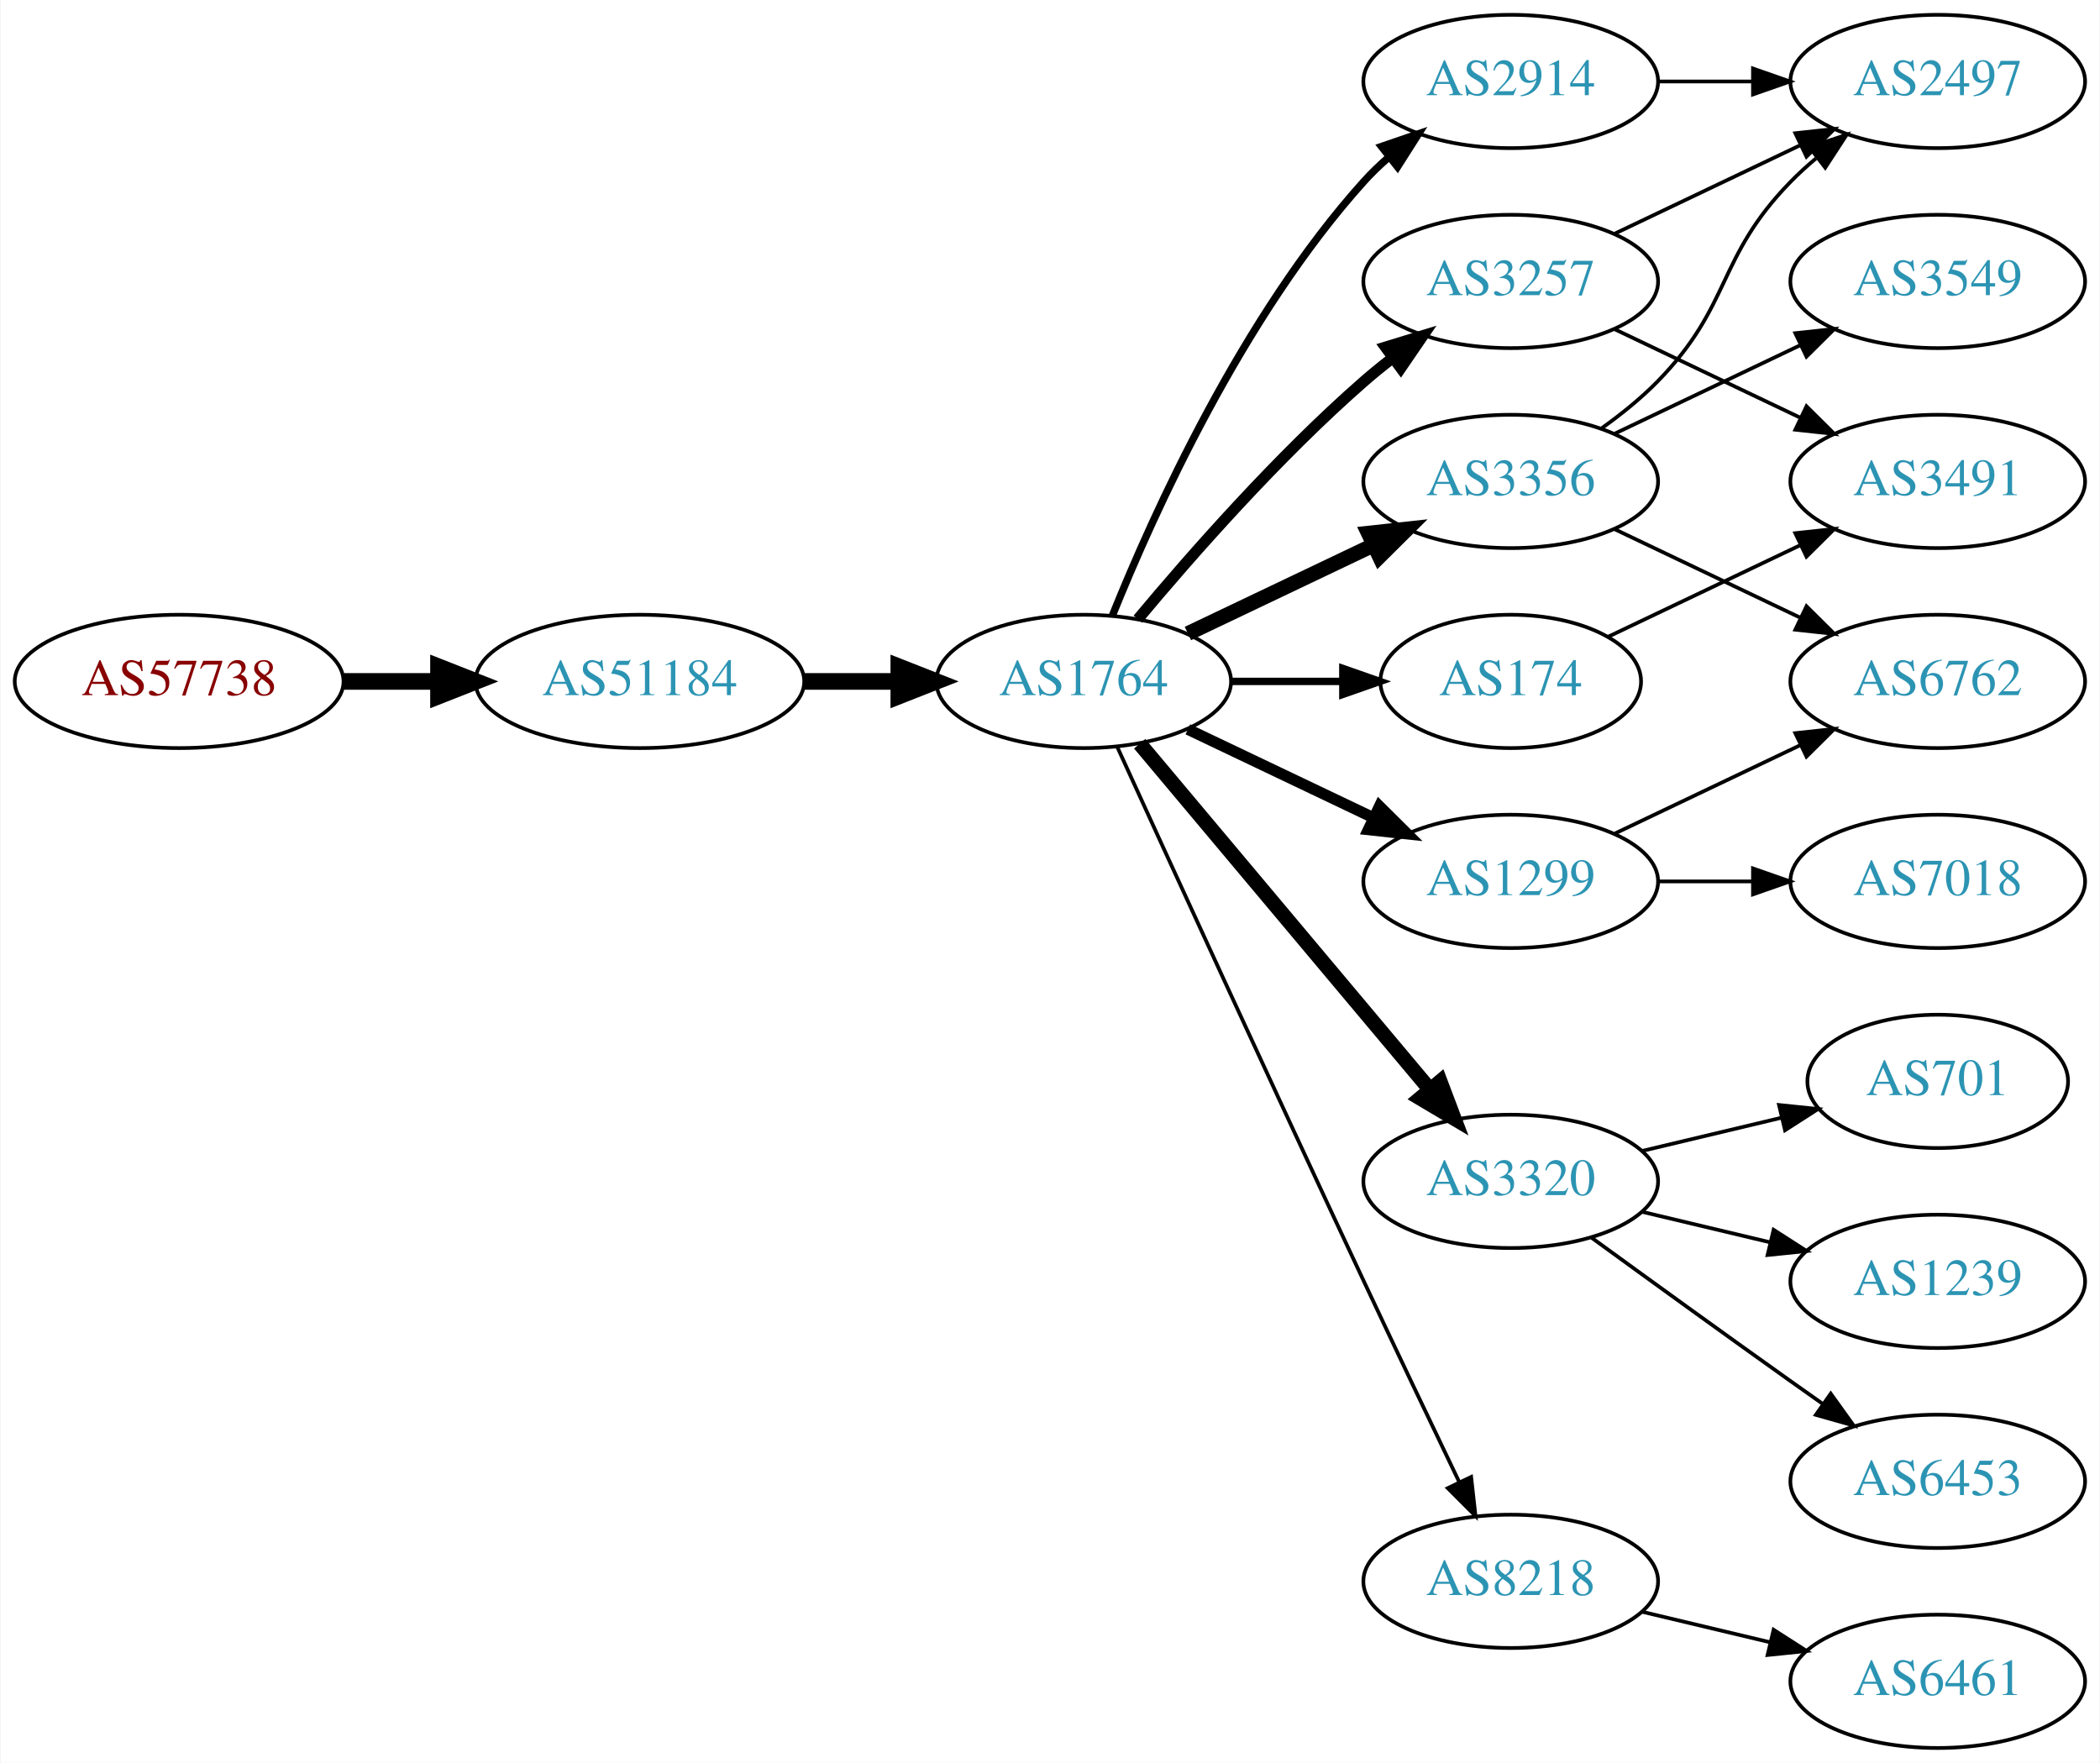
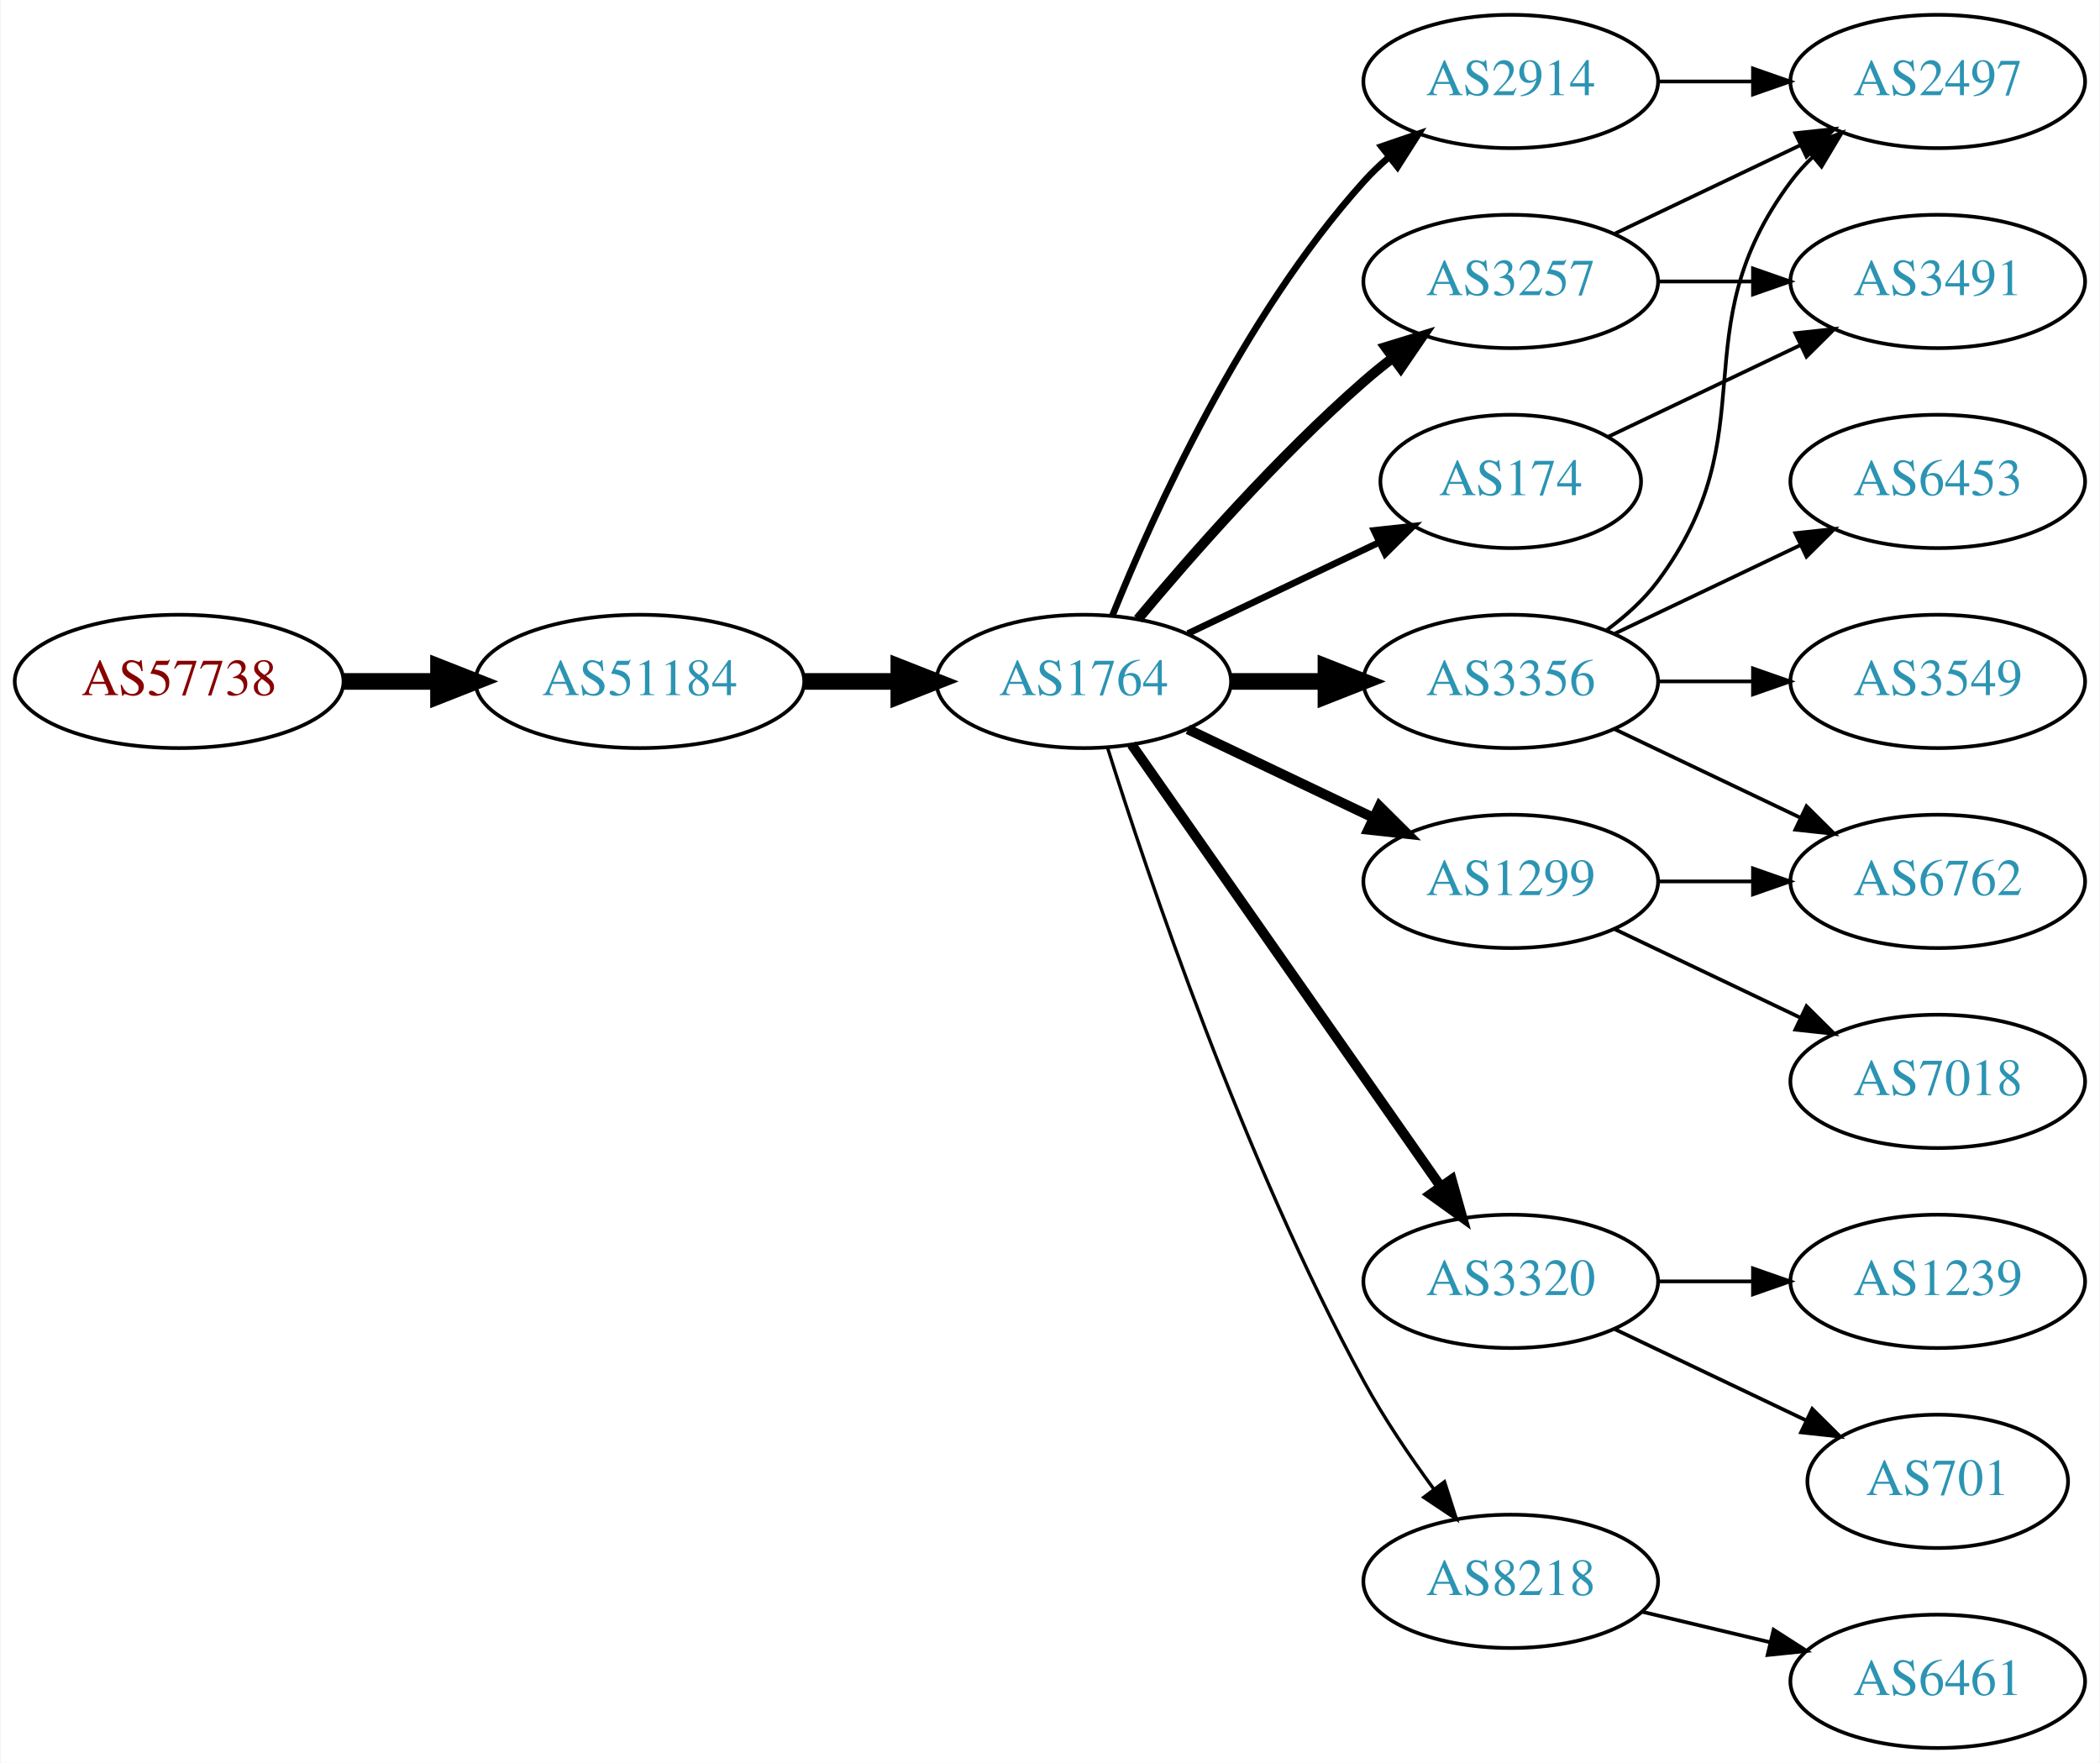
<svg xmlns="http://www.w3.org/2000/svg" xmlns:xlink="http://www.w3.org/1999/xlink" width="567pt" height="476pt" viewBox="0.00 0.00 566.66 476.00">
  <g id="graph0" class="graph" transform="scale(1 1) rotate(0) translate(4 472)">
    <polygon fill="white" stroke="none" points="-4,4 -4,-472 562.663,-472 562.663,4 -4,4" />
    <g id="node1" class="node">
      <g id="a_node1">
        <a xlink:href="/asn/57738" xlink:title="AS57738 ~ Fonira Telekom GmbH [AT]">
          <ellipse fill="#ffffff" stroke="black" cx="44.196" cy="-288" rx="44.393" ry="18" />
          <text text-anchor="middle" x="44.196" y="-284.3" font-family="Times,serif" font-size="14.00" fill="#880000">AS57738</text>
        </a>
      </g>
    </g>
    <g id="node2" class="node">
      <g id="a_node2">
        <a xlink:href="/asn/51184" xlink:title="AS51184 ~ Fonira Telekom GmbH [AT]">
          <ellipse fill="#ffffff" stroke="black" cx="168.588" cy="-288" rx="44.393" ry="18" />
          <text text-anchor="middle" x="168.588" y="-284.3" font-family="Times,serif" font-size="14.00" fill="#2c94b3">AS51184</text>
        </a>
      </g>
    </g>
    <g id="edge1" class="edge">
      <path fill="none" stroke="black" stroke-width="4.5" d="M88.692,-288C96.898,-288 105.569,-288 114.041,-288" />
      <polygon fill="black" stroke="black" stroke-width="4.5" points="114.233,-291.938 124.233,-288 114.233,-284.063 114.233,-291.938" />
    </g>
    <g id="node3" class="node">
      <g id="a_node3">
        <a xlink:href="/asn/1764" xlink:title="AS1764 ~ NEXTLAYER-AS [AT]">
          <ellipse fill="#ffffff" stroke="black" cx="288.431" cy="-288" rx="39.794" ry="18" />
          <text text-anchor="middle" x="288.431" y="-284.3" font-family="Times,serif" font-size="14.00" fill="#2c94b3">AS1764</text>
        </a>
      </g>
    </g>
    <g id="edge2" class="edge">
      <path fill="none" stroke="black" stroke-width="4.5" d="M212.799,-288C221.112,-288 229.875,-288 238.357,-288" />
      <polygon fill="black" stroke="black" stroke-width="4.5" points="238.516,-291.938 248.516,-288 238.516,-284.063 238.516,-291.938" />
    </g>
    <g id="node4" class="node">
      <g id="a_node4">
        <a xlink:href="/asn/3257" xlink:title="AS3257 ~ GTT [DE]">
          <ellipse fill="#ffffff" stroke="black" cx="403.724" cy="-396" rx="39.794" ry="18" />
          <text text-anchor="middle" x="403.724" y="-392.3" font-family="Times,serif" font-size="14.00" fill="#2c94b3">AS3257</text>
        </a>
      </g>
    </g>
    <g id="edge3" class="edge">
-       <path fill="none" stroke="black" stroke-width="3" d="M303.061,-304.817C317.343,-321.929 340.89,-348.745 364.077,-369 366.543,-371.154 369.182,-373.294 371.879,-375.372" />
-       <polygon fill="black" stroke="black" stroke-width="3" points="369.904,-378.264 380.033,-381.37 374.052,-372.625 369.904,-378.264" />
+       <path fill="none" stroke="black" stroke-width="2.7" d="M303.061,-304.817C317.343,-321.929 340.89,-348.745 364.077,-369 366.543,-371.154 369.182,-373.294 371.879,-375.372" />
+       <polygon fill="black" stroke="black" stroke-width="2.7" points="369.904,-378.264 380.033,-381.37 374.052,-372.625 369.904,-378.264" />
    </g>
    <g id="node5" class="node">
      <g id="a_node5">
+         <a xlink:href="/asn/3356" xlink:title="AS3356 ~ Level 3 Parent, LLC [US]">
+           <ellipse fill="#ffffff" stroke="black" cx="403.724" cy="-288" rx="39.794" ry="18" />
+           <text text-anchor="middle" x="403.724" y="-284.3" font-family="Times,serif" font-size="14.00" fill="#2c94b3">AS3356</text>
+         </a>
+       </g>
+     </g>
+     <g id="edge4" class="edge">
+       <path fill="none" stroke="black" stroke-width="4.5" d="M328.103,-288C336.306,-288 345.07,-288 353.602,-288" />
+       <polygon fill="black" stroke="black" stroke-width="4.5" points="353.841,-291.938 363.841,-288 353.841,-284.063 353.841,-291.938" />
+     </g>
+     <g id="node6" class="node">
+       <g id="a_node6">
+         <a xlink:href="/asn/3320" xlink:title="AS3320 ~ DTAG [DE]">
+           <ellipse fill="#ffffff" stroke="black" cx="403.724" cy="-126" rx="39.794" ry="18" />
+           <text text-anchor="middle" x="403.724" y="-122.3" font-family="Times,serif" font-size="14.00" fill="#2c94b3">AS3320</text>
+         </a>
+       </g>
+     </g>
+     <g id="edge5" class="edge">
+       <path fill="none" stroke="black" stroke-width="2.7" d="M301.341,-270.969C321.263,-242.483 361.452,-185.015 384.802,-151.626" />
+       <polygon fill="black" stroke="black" stroke-width="2.7" points="387.769,-153.491 390.632,-143.29 382.033,-149.479 387.769,-153.491" />
+     </g>
+     <g id="node7" class="node">
+       <g id="a_node7">
+         <a xlink:href="/asn/2914" xlink:title="AS2914 ~ NTT America, Inc. [US]">
+           <ellipse fill="#ffffff" stroke="black" cx="403.724" cy="-450" rx="39.794" ry="18" />
+           <text text-anchor="middle" x="403.724" y="-446.3" font-family="Times,serif" font-size="14.00" fill="#2c94b3">AS2914</text>
+         </a>
+       </g>
+     </g>
+     <g id="edge6" class="edge">
+       <path fill="none" stroke="black" stroke-width="1.8" d="M296.179,-305.787C307.23,-333.243 331.283,-386.578 364.077,-423 366.08,-425.224 368.298,-427.363 370.631,-429.397" />
+       <polygon fill="black" stroke="black" stroke-width="1.8" points="368.829,-432.433 378.85,-435.873 373.161,-426.935 368.829,-432.433" />
+     </g>
+     <g id="node8" class="node">
+       <g id="a_node8">
+         <a xlink:href="/asn/174" xlink:title="AS174 ~ Cogent Communications [US]">
+           <ellipse fill="#ffffff" stroke="black" cx="403.724" cy="-342" rx="35.194" ry="18" />
+           <text text-anchor="middle" x="403.724" y="-338.3" font-family="Times,serif" font-size="14.00" fill="#2c94b3">AS174</text>
+         </a>
+       </g>
+     </g>
+     <g id="edge7" class="edge">
+       <path fill="none" stroke="black" stroke-width="1.8" d="M316.567,-300.934C331.999,-308.29 351.485,-317.577 368.02,-325.459" />
+       <polygon fill="black" stroke="black" stroke-width="1.8" points="366.828,-328.768 377.361,-329.911 369.84,-322.449 366.828,-328.768" />
+     </g>
+     <g id="node9" class="node">
+       <g id="a_node9">
        <a xlink:href="/asn/1299" xlink:title="AS1299 ~ Telia Carrier [EU]">
          <ellipse fill="#ffffff" stroke="black" cx="403.724" cy="-234" rx="39.794" ry="18" />
          <text text-anchor="middle" x="403.724" y="-230.3" font-family="Times,serif" font-size="14.00" fill="#2c94b3">AS1299</text>
        </a>
      </g>
    </g>
-     <g id="edge4" class="edge">
-       <path fill="none" stroke="black" stroke-width="3" d="M316.567,-275.066C331.561,-267.919 350.382,-258.948 366.605,-251.215" />
-       <polygon fill="black" stroke="black" stroke-width="3" points="368.288,-254.291 375.809,-246.829 365.276,-247.972 368.288,-254.291" />
-     </g>
-     <g id="node6" class="node">
-       <g id="a_node6">
-         <a xlink:href="/asn/3356" xlink:title="AS3356 ~ Level 3 Parent, LLC [US]">
-           <ellipse fill="#ffffff" stroke="black" cx="403.724" cy="-342" rx="39.794" ry="18" />
-           <text text-anchor="middle" x="403.724" y="-338.3" font-family="Times,serif" font-size="14.00" fill="#2c94b3">AS3356</text>
-         </a>
-       </g>
-     </g>
-     <g id="edge5" class="edge">
-       <path fill="none" stroke="black" stroke-width="4" d="M316.567,-300.934C331.561,-308.081 350.382,-317.052 366.605,-324.785" />
-       <polygon fill="black" stroke="black" stroke-width="4" points="365.276,-328.028 375.809,-329.171 368.288,-321.709 365.276,-328.028" />
-     </g>
-     <g id="node7" class="node">
-       <g id="a_node7">
-         <a xlink:href="/asn/3320" xlink:title="AS3320 ~ DTAG [DE]">
-           <ellipse fill="#ffffff" stroke="black" cx="403.724" cy="-153" rx="39.794" ry="18" />
-           <text text-anchor="middle" x="403.724" y="-149.3" font-family="Times,serif" font-size="14.00" fill="#2c94b3">AS3320</text>
-         </a>
-       </g>
-     </g>
-     <g id="edge6" class="edge">
-       <path fill="none" stroke="black" stroke-width="4" d="M303.55,-271.175C323.225,-247.731 359.029,-205.066 381.808,-177.924" />
-       <polygon fill="black" stroke="black" stroke-width="4" points="384.679,-179.947 388.426,-170.037 379.317,-175.447 384.679,-179.947" />
-     </g>
-     <g id="node8" class="node">
-       <g id="a_node8">
-         <a xlink:href="/asn/174" xlink:title="AS174 ~ Cogent Communications [US]">
-           <ellipse fill="#ffffff" stroke="black" cx="403.724" cy="-288" rx="35.194" ry="18" />
-           <text text-anchor="middle" x="403.724" y="-284.3" font-family="Times,serif" font-size="14.00" fill="#2c94b3">AS174</text>
-         </a>
-       </g>
-     </g>
-     <g id="edge7" class="edge">
-       <path fill="none" stroke="black" stroke-width="2" d="M328.103,-288C337.808,-288 348.299,-288 358.262,-288" />
-       <polygon fill="black" stroke="black" stroke-width="2" points="358.398,-291.5 368.398,-288 358.398,-284.5 358.398,-291.5" />
-     </g>
-     <g id="node9" class="node">
-       <g id="a_node9">
+     <g id="edge8" class="edge">
+       <path fill="none" stroke="black" stroke-width="2.7" d="M316.567,-275.066C331.561,-267.919 350.382,-258.948 366.605,-251.215" />
+       <polygon fill="black" stroke="black" stroke-width="2.7" points="368.288,-254.291 375.809,-246.829 365.276,-247.972 368.288,-254.291" />
+     </g>
+     <g id="node10" class="node">
+       <g id="a_node10">
        <a xlink:href="/asn/8218" xlink:title="AS8218 ~ legacy Neotelecoms [FR]">
          <ellipse fill="#ffffff" stroke="black" cx="403.724" cy="-45" rx="39.794" ry="18" />
          <text text-anchor="middle" x="403.724" y="-41.3" font-family="Times,serif" font-size="14.00" fill="#2c94b3">AS8218</text>
        </a>
      </g>
    </g>
-     <g id="edge8" class="edge">
-       <path fill="none" stroke="black" d="M297.418,-270.464C310.994,-240.704 339.491,-178.43 364.077,-126 372.568,-107.892 382.261,-87.579 389.815,-71.825" />
-       <polygon fill="black" stroke="black" points="393.039,-73.195 394.212,-62.665 386.729,-70.165 393.039,-73.195" />
-     </g>
-     <g id="node10" class="node">
-       <g id="a_node10">
-         <a xlink:href="/asn/2914" xlink:title="AS2914 ~ NTT America, Inc. [US]">
-           <ellipse fill="#ffffff" stroke="black" cx="403.724" cy="-450" rx="39.794" ry="18" />
-           <text text-anchor="middle" x="403.724" y="-446.3" font-family="Times,serif" font-size="14.00" fill="#2c94b3">AS2914</text>
-         </a>
-       </g>
-     </g>
    <g id="edge9" class="edge">
-       <path fill="none" stroke="black" stroke-width="2" d="M296.179,-305.787C307.23,-333.243 331.283,-386.578 364.077,-423 366.08,-425.224 368.298,-427.363 370.631,-429.397" />
-       <polygon fill="black" stroke="black" stroke-width="2" points="368.829,-432.433 378.85,-435.873 373.161,-426.935 368.829,-432.433" />
-     </g>
-     <g id="node14" class="node">
-       <g id="a_node14">
+       <path fill="none" stroke="black" stroke-width="0.9" d="M294.852,-270.159C305.623,-235.854 331.514,-158.797 364.077,-99 369.509,-89.026 376.483,-78.731 383.009,-69.84" />
+       <polygon fill="black" stroke="black" stroke-width="0.9" points="385.842,-71.895 389.062,-61.802 380.251,-67.684 385.842,-71.895" />
+     </g>
+     <g id="node13" class="node">
+       <g id="a_node13">
        <a xlink:href="/asn/2497" xlink:title="AS2497 ~ Internet Initiative Japan Inc. [JP]">
          <ellipse fill="#ffffff" stroke="black" cx="519.017" cy="-450" rx="39.794" ry="18" />
          <text text-anchor="middle" x="519.017" y="-446.3" font-family="Times,serif" font-size="14.00" fill="#2c94b3">AS2497</text>
        </a>
      </g>
    </g>
-     <g id="edge13" class="edge">
+     <g id="edge15" class="edge">
      <path fill="none" stroke="black" d="M431.86,-408.934C446.854,-416.081 465.675,-425.052 481.898,-432.785" />
      <polygon fill="black" stroke="black" points="480.569,-436.028 491.102,-437.171 483.581,-429.709 480.569,-436.028" />
    </g>
    <g id="node15" class="node">
      <g id="a_node15">
        <a xlink:href="/asn/3491" xlink:title="AS3491 ~ PCCW Global, Inc. [US]">
+           <ellipse fill="#ffffff" stroke="black" cx="519.017" cy="-396" rx="39.794" ry="18" />
+           <text text-anchor="middle" x="519.017" y="-392.3" font-family="Times,serif" font-size="14.00" fill="#2c94b3">AS3491</text>
+         </a>
+       </g>
+     </g>
+     <g id="edge14" class="edge">
+       <path fill="none" stroke="black" d="M443.396,-396C451.599,-396 460.363,-396 468.895,-396" />
+       <polygon fill="black" stroke="black" points="469.134,-399.5 479.134,-396 469.134,-392.5 469.134,-399.5" />
+     </g>
+     <g id="node11" class="node">
+       <g id="a_node11">
+         <a xlink:href="/asn/3549" xlink:title="AS3549 ~ Level 3 Parent, LLC [US]">
+           <ellipse fill="#ffffff" stroke="black" cx="519.017" cy="-288" rx="39.794" ry="18" />
+           <text text-anchor="middle" x="519.017" y="-284.3" font-family="Times,serif" font-size="14.00" fill="#2c94b3">AS3549</text>
+         </a>
+       </g>
+     </g>
+     <g id="edge10" class="edge">
+       <path fill="none" stroke="black" d="M443.396,-288C451.599,-288 460.363,-288 468.895,-288" />
+       <polygon fill="black" stroke="black" points="469.134,-291.5 479.134,-288 469.134,-284.5 469.134,-291.5" />
+     </g>
+     <g id="node12" class="node">
+       <g id="a_node12">
+         <a xlink:href="/asn/6453" xlink:title="AS6453 ~ TATA COMMUNICATIONS (AMERICA) INC [US]">
          <ellipse fill="#ffffff" stroke="black" cx="519.017" cy="-342" rx="39.794" ry="18" />
-           <text text-anchor="middle" x="519.017" y="-338.3" font-family="Times,serif" font-size="14.00" fill="#2c94b3">AS3491</text>
-         </a>
-       </g>
-     </g>
-     <g id="edge14" class="edge">
-       <path fill="none" stroke="black" d="M431.86,-383.066C446.854,-375.919 465.675,-366.948 481.898,-359.215" />
-       <polygon fill="black" stroke="black" points="483.581,-362.291 491.102,-354.829 480.569,-355.972 483.581,-362.291" />
+           <text text-anchor="middle" x="519.017" y="-338.3" font-family="Times,serif" font-size="14.00" fill="#2c94b3">AS6453</text>
+         </a>
+       </g>
+     </g>
+     <g id="edge11" class="edge">
+       <path fill="none" stroke="black" d="M431.86,-300.934C446.854,-308.081 465.675,-317.052 481.898,-324.785" />
+       <polygon fill="black" stroke="black" points="480.569,-328.028 491.102,-329.171 483.581,-321.709 480.569,-328.028" />
+     </g>
+     <g id="edge12" class="edge">
+       <path fill="none" stroke="black" d="M429.655,-301.882C434.731,-305.611 439.649,-310.016 443.37,-315 473.642,-355.542 449.099,-382.458 479.37,-423 481.115,-425.336 483.122,-427.545 485.285,-429.617" />
+       <polygon fill="black" stroke="black" points="483.163,-432.405 493.086,-436.118 487.645,-427.027 483.163,-432.405" />
+     </g>
+     <g id="node14" class="node">
+       <g id="a_node14">
+         <a xlink:href="/asn/6762" xlink:title="AS6762 ~ TELECOM ITALIA SPARKLE S.p.A. [IT]">
+           <ellipse fill="#ffffff" stroke="black" cx="519.017" cy="-234" rx="39.794" ry="18" />
+           <text text-anchor="middle" x="519.017" y="-230.3" font-family="Times,serif" font-size="14.00" fill="#2c94b3">AS6762</text>
+         </a>
+       </g>
+     </g>
+     <g id="edge13" class="edge">
+       <path fill="none" stroke="black" d="M431.86,-275.066C446.854,-267.919 465.675,-258.948 481.898,-251.215" />
+       <polygon fill="black" stroke="black" points="483.581,-254.291 491.102,-246.829 480.569,-247.972 483.581,-254.291" />
+     </g>
+     <g id="node16" class="node">
+       <g id="a_node16">
+         <a xlink:href="/asn/1239" xlink:title="AS1239 ~ Sprint [US]">
+           <ellipse fill="#ffffff" stroke="black" cx="519.017" cy="-126" rx="39.794" ry="18" />
+           <text text-anchor="middle" x="519.017" y="-122.3" font-family="Times,serif" font-size="14.00" fill="#2c94b3">AS1239</text>
+         </a>
+       </g>
+     </g>
+     <g id="edge16" class="edge">
+       <path fill="none" stroke="black" d="M443.396,-126C451.599,-126 460.363,-126 468.895,-126" />
+       <polygon fill="black" stroke="black" points="469.134,-129.5 479.134,-126 469.134,-122.5 469.134,-129.5" />
    </g>
    <g id="node17" class="node">
      <g id="a_node17">
-         <a xlink:href="/asn/6762" xlink:title="AS6762 ~ TELECOM ITALIA SPARKLE S.p.A. [IT]">
-           <ellipse fill="#ffffff" stroke="black" cx="519.017" cy="-288" rx="39.794" ry="18" />
-           <text text-anchor="middle" x="519.017" y="-284.3" font-family="Times,serif" font-size="14.00" fill="#2c94b3">AS6762</text>
-         </a>
-       </g>
-     </g>
-     <g id="edge20" class="edge">
-       <path fill="none" stroke="black" d="M431.86,-246.934C446.854,-254.081 465.675,-263.052 481.898,-270.785" />
-       <polygon fill="black" stroke="black" points="480.569,-274.028 491.102,-275.171 483.581,-267.709 480.569,-274.028" />
-     </g>
-     <g id="node19" class="node">
-       <g id="a_node19">
-         <a xlink:href="/asn/7018" xlink:title="AS7018 ~ AT&amp;T Services, Inc. [US]">
-           <ellipse fill="#ffffff" stroke="black" cx="519.017" cy="-234" rx="39.794" ry="18" />
-           <text text-anchor="middle" x="519.017" y="-230.3" font-family="Times,serif" font-size="14.00" fill="#2c94b3">AS7018</text>
-         </a>
-       </g>
+         <a xlink:href="/asn/701" xlink:title="AS701 ~ UUNET [US]">
+           <ellipse fill="#ffffff" stroke="black" cx="519.017" cy="-72" rx="35.194" ry="18" />
+           <text text-anchor="middle" x="519.017" y="-68.3" font-family="Times,serif" font-size="14.00" fill="#2c94b3">AS701</text>
+         </a>
+       </g>
+     </g>
+     <g id="edge17" class="edge">
+       <path fill="none" stroke="black" d="M431.86,-113.066C447.292,-105.71 466.778,-96.423 483.313,-88.541" />
+       <polygon fill="black" stroke="black" points="485.133,-91.551 492.654,-84.089 482.121,-85.232 485.133,-91.551" />
+     </g>
+     <g id="edge18" class="edge">
+       <path fill="none" stroke="black" d="M443.396,-450C451.599,-450 460.363,-450 468.895,-450" />
+       <polygon fill="black" stroke="black" points="469.134,-453.5 479.134,-450 469.134,-446.5 469.134,-453.5" />
+     </g>
+     <g id="edge19" class="edge">
+       <path fill="none" stroke="black" d="M430.149,-354.119C445.452,-361.413 465.175,-370.814 482.057,-378.86" />
+       <polygon fill="black" stroke="black" points="480.564,-382.026 491.097,-383.169 483.576,-375.707 480.564,-382.026" />
    </g>
    <g id="edge21" class="edge">
      <path fill="none" stroke="black" d="M443.396,-234C451.599,-234 460.363,-234 468.895,-234" />
      <polygon fill="black" stroke="black" points="469.134,-237.5 479.134,-234 469.134,-230.5 469.134,-237.5" />
    </g>
-     <g id="edge18" class="edge">
-       <path fill="none" stroke="black" d="M428.318,-356.389C433.574,-360.148 438.906,-364.437 443.37,-369 463.543,-389.617 459.198,-402.383 479.37,-423 481.463,-425.139 483.746,-427.218 486.123,-429.21" />
-       <polygon fill="black" stroke="black" points="484.367,-432.275 494.423,-435.611 488.641,-426.732 484.367,-432.275" />
-     </g>
-     <g id="node16" class="node">
-       <g id="a_node16">
-         <a xlink:href="/asn/3549" xlink:title="AS3549 ~ Level 3 Parent, LLC [US]">
-           <ellipse fill="#ffffff" stroke="black" cx="519.017" cy="-396" rx="39.794" ry="18" />
-           <text text-anchor="middle" x="519.017" y="-392.3" font-family="Times,serif" font-size="14.00" fill="#2c94b3">AS3549</text>
-         </a>
-       </g>
-     </g>
-     <g id="edge16" class="edge">
-       <path fill="none" stroke="black" d="M431.86,-354.934C446.854,-362.081 465.675,-371.052 481.898,-378.785" />
-       <polygon fill="black" stroke="black" points="480.569,-382.028 491.102,-383.171 483.581,-375.709 480.569,-382.028" />
-     </g>
-     <g id="edge17" class="edge">
-       <path fill="none" stroke="black" d="M431.86,-329.066C446.854,-321.919 465.675,-312.948 481.898,-305.215" />
-       <polygon fill="black" stroke="black" points="483.581,-308.291 491.102,-300.829 480.569,-301.972 483.581,-308.291" />
-     </g>
-     <g id="node11" class="node">
-       <g id="a_node11">
-         <a xlink:href="/asn/701" xlink:title="AS701 ~ UUNET [US]">
-           <ellipse fill="#ffffff" stroke="black" cx="519.017" cy="-180" rx="35.194" ry="18" />
-           <text text-anchor="middle" x="519.017" y="-176.3" font-family="Times,serif" font-size="14.00" fill="#2c94b3">AS701</text>
-         </a>
-       </g>
-     </g>
-     <g id="edge10" class="edge">
-       <path fill="none" stroke="black" d="M439.331,-161.248C451.125,-164.058 464.43,-167.229 476.698,-170.153" />
-       <polygon fill="black" stroke="black" points="476.164,-173.624 486.703,-172.537 477.787,-166.814 476.164,-173.624" />
-     </g>
-     <g id="node12" class="node">
-       <g id="a_node12">
-         <a xlink:href="/asn/1239" xlink:title="AS1239 ~ Sprint [US]">
-           <ellipse fill="#ffffff" stroke="black" cx="519.017" cy="-126" rx="39.794" ry="18" />
-           <text text-anchor="middle" x="519.017" y="-122.3" font-family="Times,serif" font-size="14.00" fill="#2c94b3">AS1239</text>
-         </a>
-       </g>
-     </g>
-     <g id="edge11" class="edge">
-       <path fill="none" stroke="black" d="M439.331,-144.752C450.202,-142.162 462.357,-139.265 473.799,-136.538" />
-       <polygon fill="black" stroke="black" points="474.705,-139.92 483.621,-134.197 473.082,-133.111 474.705,-139.92" />
-     </g>
-     <g id="node13" class="node">
-       <g id="a_node13">
-         <a xlink:href="/asn/6453" xlink:title="AS6453 ~ TATA COMMUNICATIONS (AMERICA) INC [US]">
-           <ellipse fill="#ffffff" stroke="black" cx="519.017" cy="-72" rx="39.794" ry="18" />
-           <text text-anchor="middle" x="519.017" y="-68.3" font-family="Times,serif" font-size="14.00" fill="#2c94b3">AS6453</text>
-         </a>
-       </g>
-     </g>
-     <g id="edge12" class="edge">
-       <path fill="none" stroke="black" d="M425.572,-137.778C440.506,-126.909 461.12,-111.975 479.37,-99 482.191,-96.995 485.134,-94.915 488.082,-92.841" />
-       <polygon fill="black" stroke="black" points="490.128,-95.681 496.306,-87.074 486.109,-89.95 490.128,-95.681" />
-     </g>
-     <g id="edge15" class="edge">
-       <path fill="none" stroke="black" d="M430.149,-300.119C445.452,-307.413 465.175,-316.814 482.057,-324.86" />
-       <polygon fill="black" stroke="black" points="480.564,-328.026 491.097,-329.169 483.576,-321.707 480.564,-328.026" />
-     </g>
    <g id="node18" class="node">
      <g id="a_node18">
+         <a xlink:href="/asn/7018" xlink:title="AS7018 ~ AT&amp;T Services, Inc. [US]">
+           <ellipse fill="#ffffff" stroke="black" cx="519.017" cy="-180" rx="39.794" ry="18" />
+           <text text-anchor="middle" x="519.017" y="-176.3" font-family="Times,serif" font-size="14.00" fill="#2c94b3">AS7018</text>
+         </a>
+       </g>
+     </g>
+     <g id="edge20" class="edge">
+       <path fill="none" stroke="black" d="M431.86,-221.066C446.854,-213.919 465.675,-204.948 481.898,-197.215" />
+       <polygon fill="black" stroke="black" points="483.581,-200.291 491.102,-192.829 480.569,-193.972 483.581,-200.291" />
+     </g>
+     <g id="node19" class="node">
+       <g id="a_node19">
        <a xlink:href="/asn/6461" xlink:title="AS6461 ~ Zayo Bandwidth [US]">
          <ellipse fill="#ffffff" stroke="black" cx="519.017" cy="-18" rx="39.794" ry="18" />
          <text text-anchor="middle" x="519.017" y="-14.3" font-family="Times,serif" font-size="14.00" fill="#2c94b3">AS6461</text>
        </a>
      </g>
    </g>
-     <g id="edge19" class="edge">
+     <g id="edge22" class="edge">
      <path fill="none" stroke="black" d="M439.331,-36.752C450.202,-34.162 462.357,-31.265 473.799,-28.538" />
      <polygon fill="black" stroke="black" points="474.705,-31.92 483.621,-26.197 473.082,-25.111 474.705,-31.92" />
    </g>
-     <g id="edge22" class="edge">
-       <path fill="none" stroke="black" d="M443.396,-450C451.599,-450 460.363,-450 468.895,-450" />
-       <polygon fill="black" stroke="black" points="469.134,-453.5 479.134,-450 469.134,-446.5 469.134,-453.5" />
-     </g>
  </g>
</svg>
